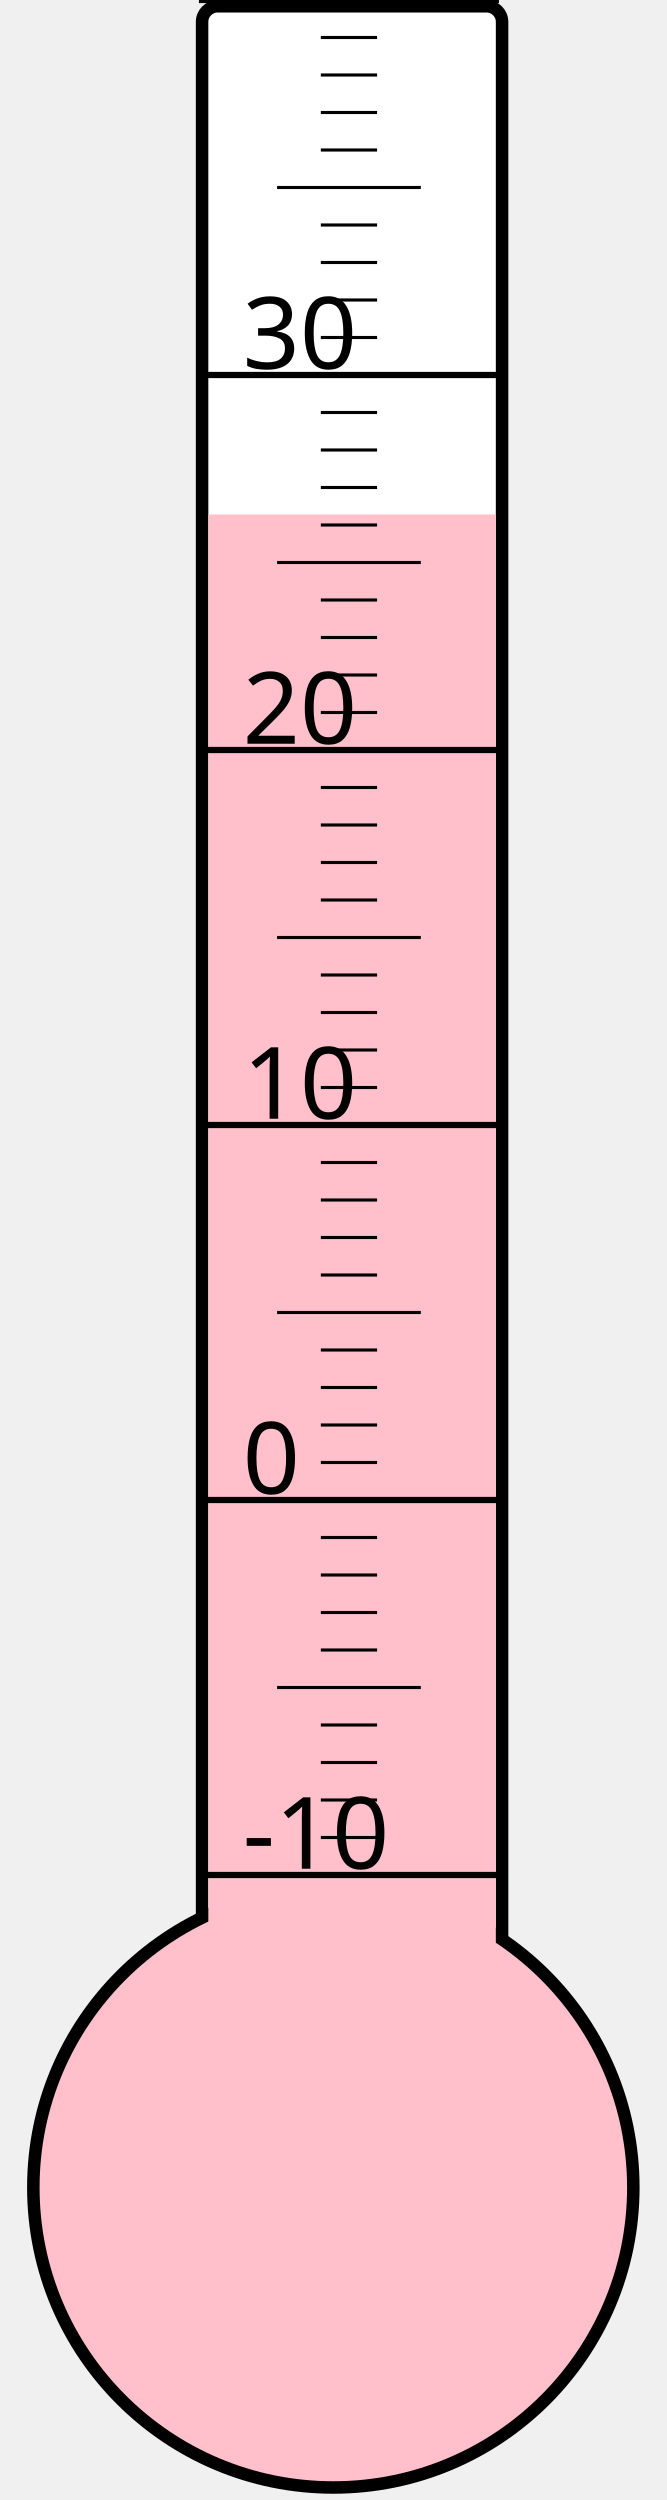
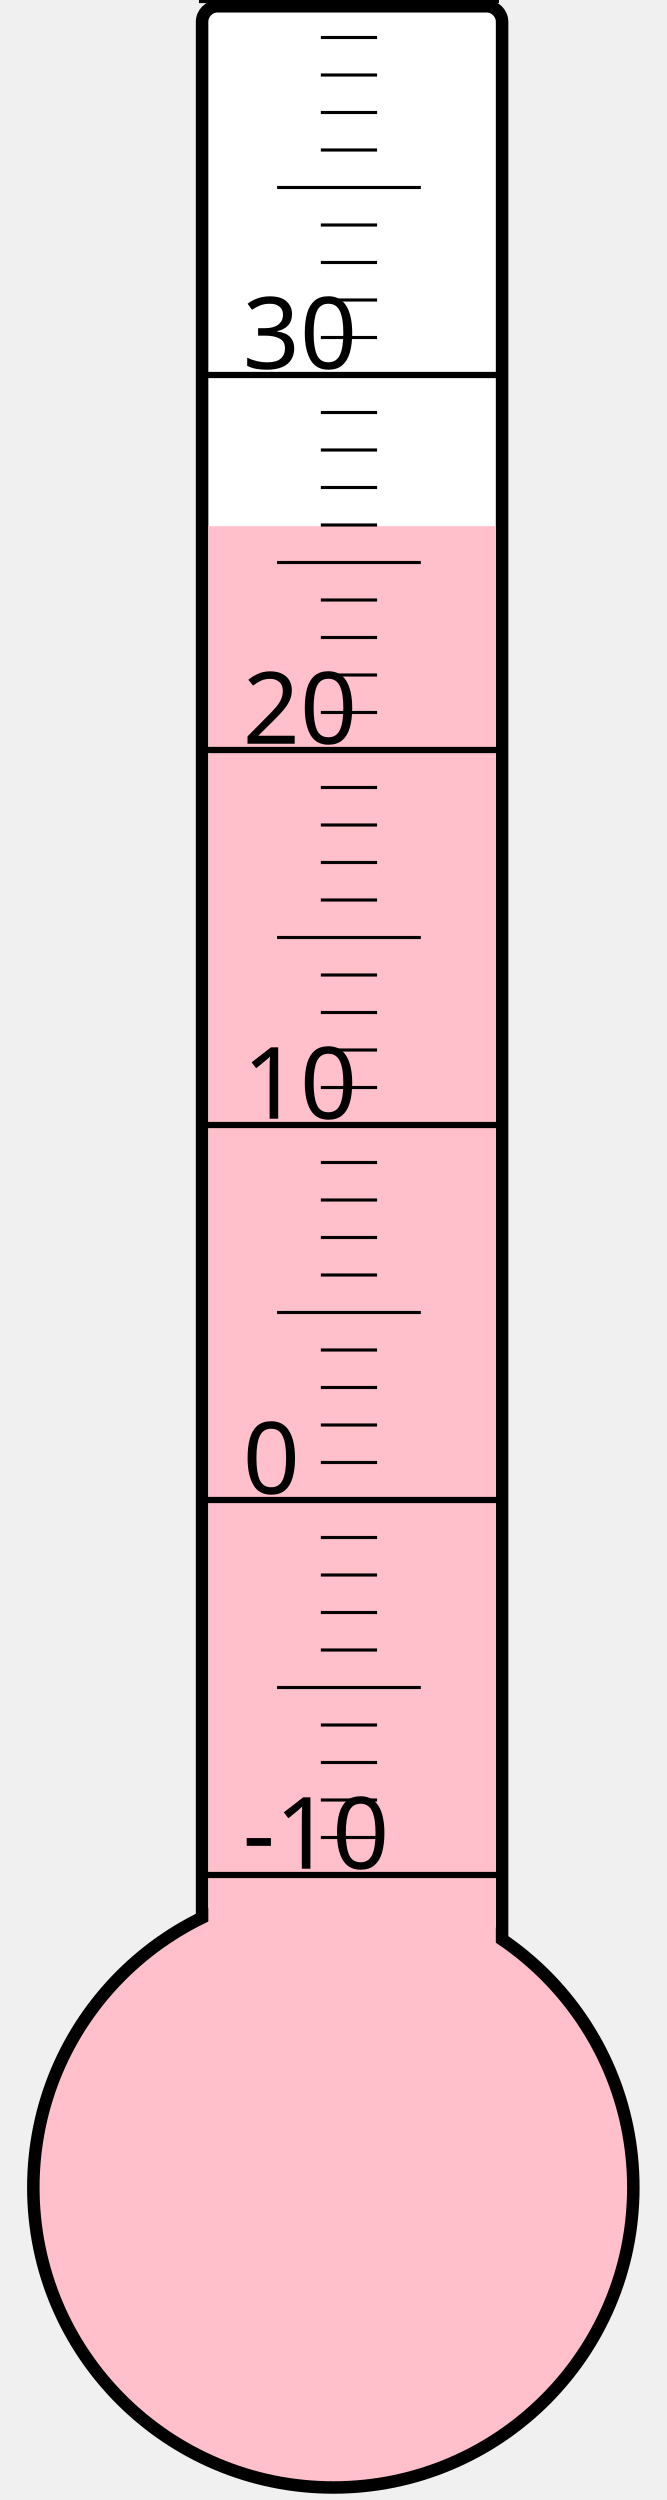
<svg xmlns="http://www.w3.org/2000/svg" width="40px" height="150px" viewBox="0 0 200 800">
  <rect width="200" height="800" x="0" y="0" style="fill: #ffffeb; fill-opacity: 0;" />
  <rect width="96" height="680" x="58" y="2" rx="5" ry="5" style="fill: white; fill-opacity: 1; stroke: black; stroke-width: 4;" />
  <circle cx="100" cy="700" r="96" style="fill: pink; stroke: black; stroke-width: 4;" />
-   <rect width="92" height="535.375" x="60" y="164.625" style="fill: pink; fill-opacity: 1; stroke-width: 0;" />
+   <rect width="92" height="531.625" x="60" y="168.375" style="fill: pink; fill-opacity: 1; stroke-width: 0;" />
  <text x="71" y="598" style="font-family: sans-serif; font-size: 24pt;">-10</text>
  <text x="71" y="478" style="font-family: sans-serif; font-size: 24pt;">0</text>
  <text x="71" y="358" style="font-family: sans-serif; font-size: 24pt;">10</text>
  <text x="71" y="238" style="font-family: sans-serif; font-size: 24pt;">20</text>
  <text x="71" y="118" style="font-family: sans-serif; font-size: 24pt;">30</text>
  <g style="stroke: black;">
    <line x1="57" y1="600" x2="153" y2="600" style="stroke-width: 2;" />
    <line x1="96" y1="588" x2="114" y2="588" style="stroke-width: 1;" />
    <line x1="96" y1="576" x2="114" y2="576" style="stroke-width: 1;" />
    <line x1="96" y1="564" x2="114" y2="564" style="stroke-width: 1;" />
    <line x1="96" y1="552" x2="114" y2="552" style="stroke-width: 1;" />
    <line x1="82" y1="540" x2="128" y2="540" style="stroke-width: 1;" />
    <line x1="96" y1="528" x2="114" y2="528" style="stroke-width: 1;" />
    <line x1="96" y1="516" x2="114" y2="516" style="stroke-width: 1;" />
    <line x1="96" y1="504" x2="114" y2="504" style="stroke-width: 1;" />
    <line x1="96" y1="492" x2="114" y2="492" style="stroke-width: 1;" />
    <line x1="57" y1="480" x2="153" y2="480" style="stroke-width: 2;" />
    <line x1="96" y1="468" x2="114" y2="468" style="stroke-width: 1;" />
    <line x1="96" y1="456" x2="114" y2="456" style="stroke-width: 1;" />
    <line x1="96" y1="444" x2="114" y2="444" style="stroke-width: 1;" />
    <line x1="96" y1="432" x2="114" y2="432" style="stroke-width: 1;" />
    <line x1="82" y1="420" x2="128" y2="420" style="stroke-width: 1;" />
    <line x1="96" y1="408" x2="114" y2="408" style="stroke-width: 1;" />
    <line x1="96" y1="396" x2="114" y2="396" style="stroke-width: 1;" />
    <line x1="96" y1="384" x2="114" y2="384" style="stroke-width: 1;" />
    <line x1="96" y1="372" x2="114" y2="372" style="stroke-width: 1;" />
    <line x1="57" y1="360" x2="153" y2="360" style="stroke-width: 2;" />
    <line x1="96" y1="348" x2="114" y2="348" style="stroke-width: 1;" />
    <line x1="96" y1="336" x2="114" y2="336" style="stroke-width: 1;" />
    <line x1="96" y1="324" x2="114" y2="324" style="stroke-width: 1;" />
    <line x1="96" y1="312" x2="114" y2="312" style="stroke-width: 1;" />
    <line x1="82" y1="300" x2="128" y2="300" style="stroke-width: 1;" />
    <line x1="96" y1="288" x2="114" y2="288" style="stroke-width: 1;" />
    <line x1="96" y1="276" x2="114" y2="276" style="stroke-width: 1;" />
    <line x1="96" y1="264" x2="114" y2="264" style="stroke-width: 1;" />
    <line x1="96" y1="252" x2="114" y2="252" style="stroke-width: 1;" />
    <line x1="57" y1="240" x2="153" y2="240" style="stroke-width: 2;" />
    <line x1="96" y1="228" x2="114" y2="228" style="stroke-width: 1;" />
    <line x1="96" y1="216" x2="114" y2="216" style="stroke-width: 1;" />
    <line x1="96" y1="204" x2="114" y2="204" style="stroke-width: 1;" />
    <line x1="96" y1="192" x2="114" y2="192" style="stroke-width: 1;" />
    <line x1="82" y1="180" x2="128" y2="180" style="stroke-width: 1;" />
    <line x1="96" y1="168" x2="114" y2="168" style="stroke-width: 1;" />
    <line x1="96" y1="156" x2="114" y2="156" style="stroke-width: 1;" />
    <line x1="96" y1="144" x2="114" y2="144" style="stroke-width: 1;" />
    <line x1="96" y1="132" x2="114" y2="132" style="stroke-width: 1;" />
    <line x1="57" y1="120" x2="153" y2="120" style="stroke-width: 2;" />
    <line x1="96" y1="108" x2="114" y2="108" style="stroke-width: 1;" />
    <line x1="96" y1="96" x2="114" y2="96" style="stroke-width: 1;" />
    <line x1="96" y1="84" x2="114" y2="84" style="stroke-width: 1;" />
    <line x1="96" y1="72" x2="114" y2="72" style="stroke-width: 1;" />
    <line x1="82" y1="60" x2="128" y2="60" style="stroke-width: 1;" />
    <line x1="96" y1="48" x2="114" y2="48" style="stroke-width: 1;" />
    <line x1="96" y1="36" x2="114" y2="36" style="stroke-width: 1;" />
    <line x1="96" y1="24" x2="114" y2="24" style="stroke-width: 1;" />
    <line x1="96" y1="12" x2="114" y2="12" style="stroke-width: 1;" />
    <line x1="57" y1="0" x2="153" y2="0" style="stroke-width: 2;" />
  </g>
</svg>
